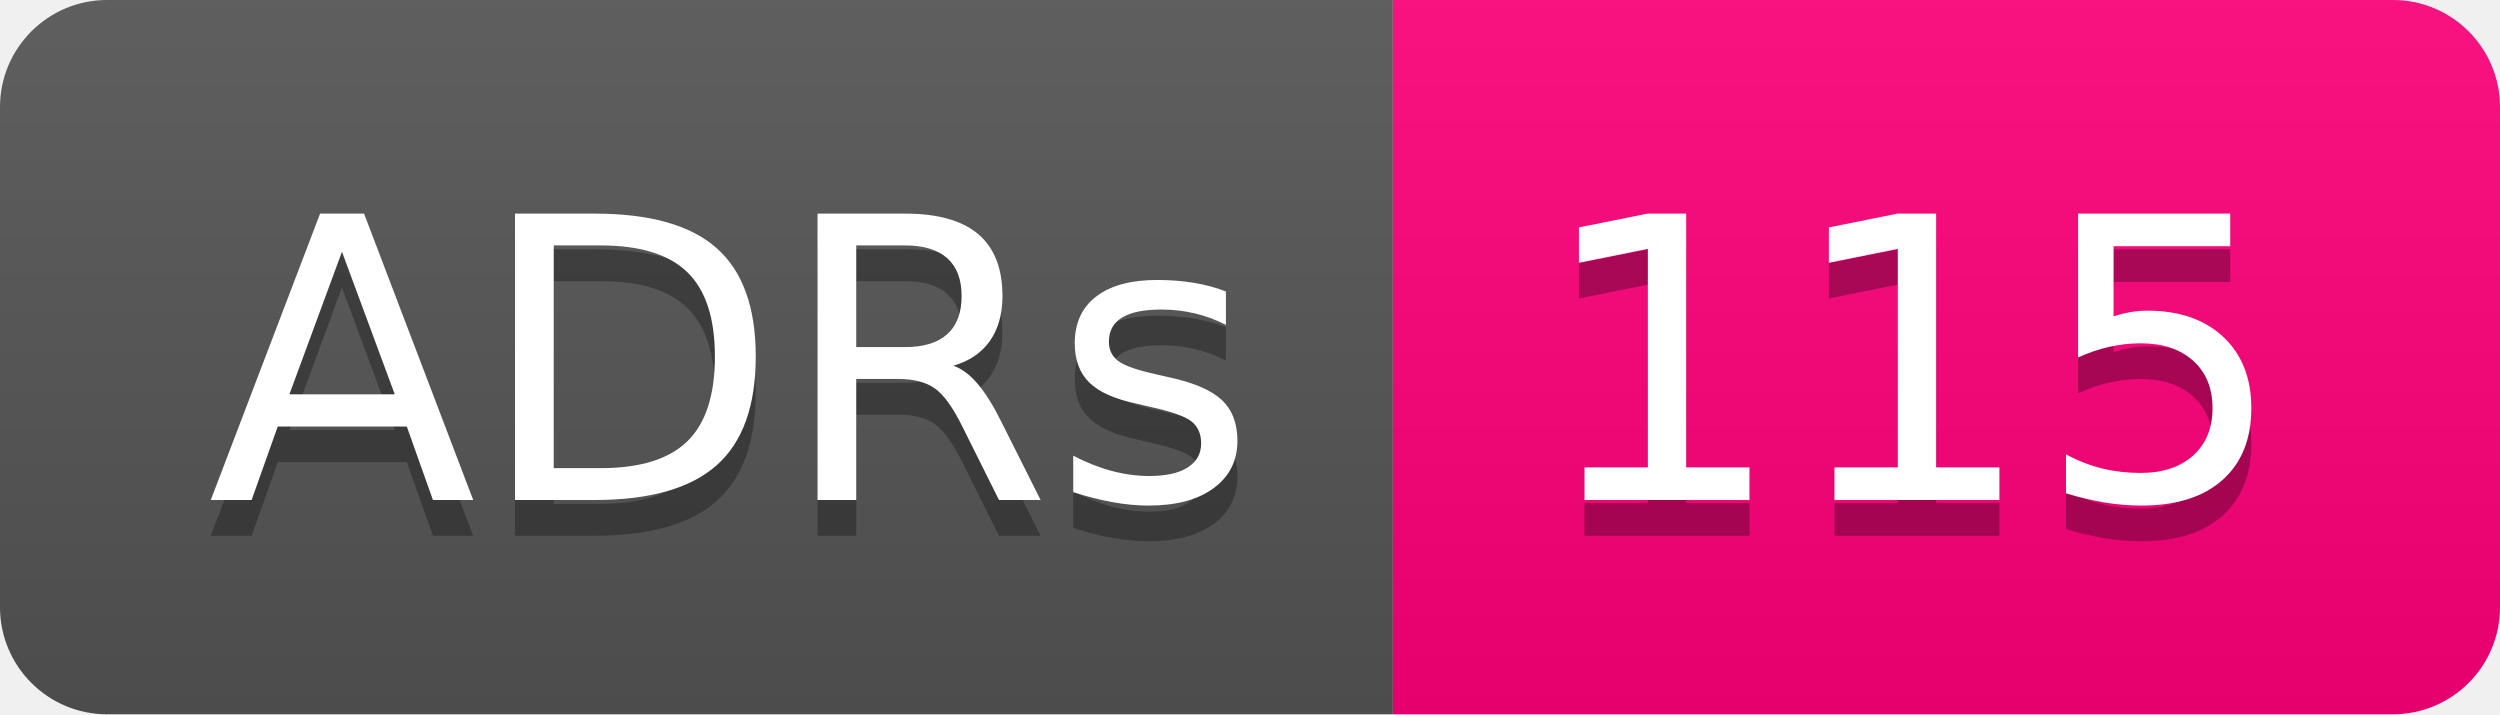
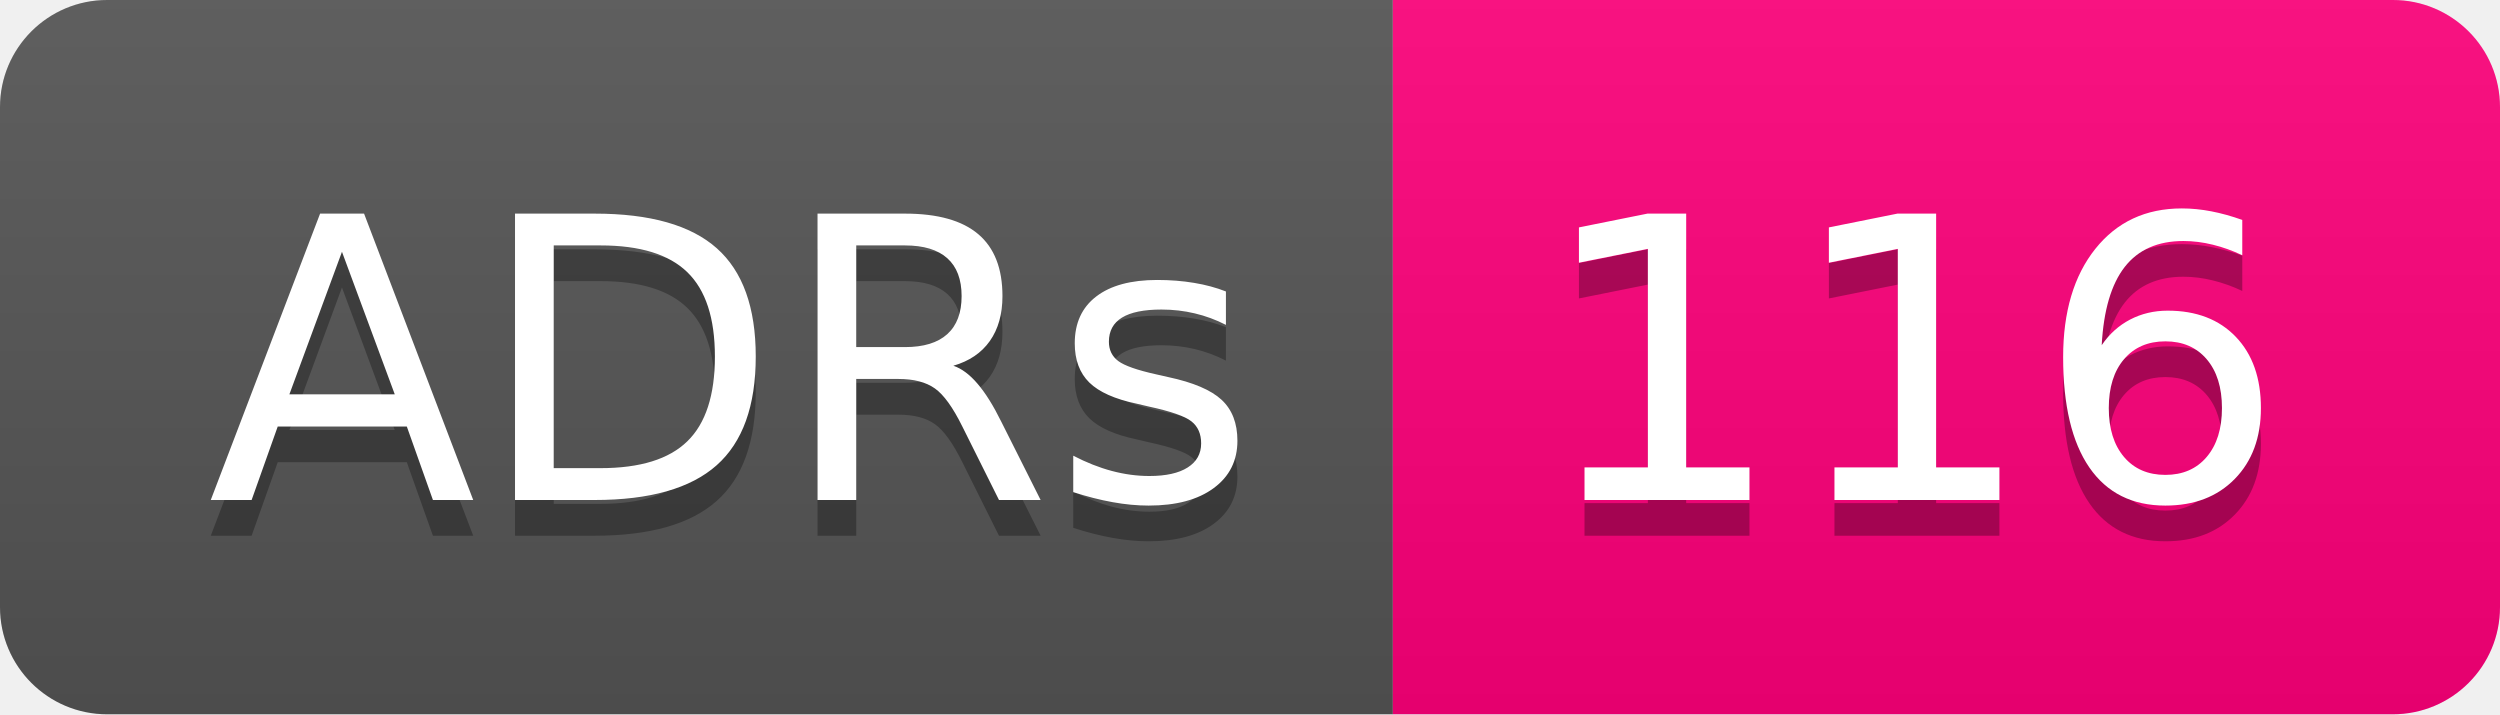
- <svg xmlns="http://www.w3.org/2000/svg" width="70" height="20" role="img" aria-label="ADRs: 115">
+ <svg xmlns="http://www.w3.org/2000/svg" width="70" height="20" role="img" aria-label="ADRs: 116">
  <linearGradient id="s" x2="0" y2="100%">
    <stop offset="0" stop-color="#bbb" stop-opacity=".1" />
    <stop offset="1" stop-opacity=".1" />
  </linearGradient>
  <clipPath id="r">
    <rect width="70" height="20" rx="3" fill="#fff" />
  </clipPath>
  <g clip-path="url(#r)">
    <rect width="39" height="20" fill="#555" />
    <rect x="39" width="31" height="20" fill="#ff007b" />
    <rect width="70" height="20" fill="url(#s)" />
  </g>
  <g fill="#fff" text-anchor="middle" font-family="Verdana,Geneva,DejaVu Sans,sans-serif" text-rendering="geometricPrecision" font-size="110">
    <text aria-hidden="true" x="205" y="150" fill="#010101" fill-opacity=".3" transform="scale(.1)" textLength="290">ADRs</text>
    <text x="205" y="140" transform="scale(.1)" fill="#fff" textLength="290">ADRs</text>
-     <text aria-hidden="true" x="535" y="150" fill="#010101" fill-opacity=".3" transform="scale(.1)" textLength="210">115</text>
-     <text x="535" y="140" transform="scale(.1)" fill="#fff" textLength="210">115</text>
+     <text aria-hidden="true" x="535" y="150" fill="#010101" fill-opacity=".3" transform="scale(.1)" textLength="210">116</text>
+     <text x="535" y="140" transform="scale(.1)" fill="#fff" textLength="210">116</text>
  </g>
</svg>
